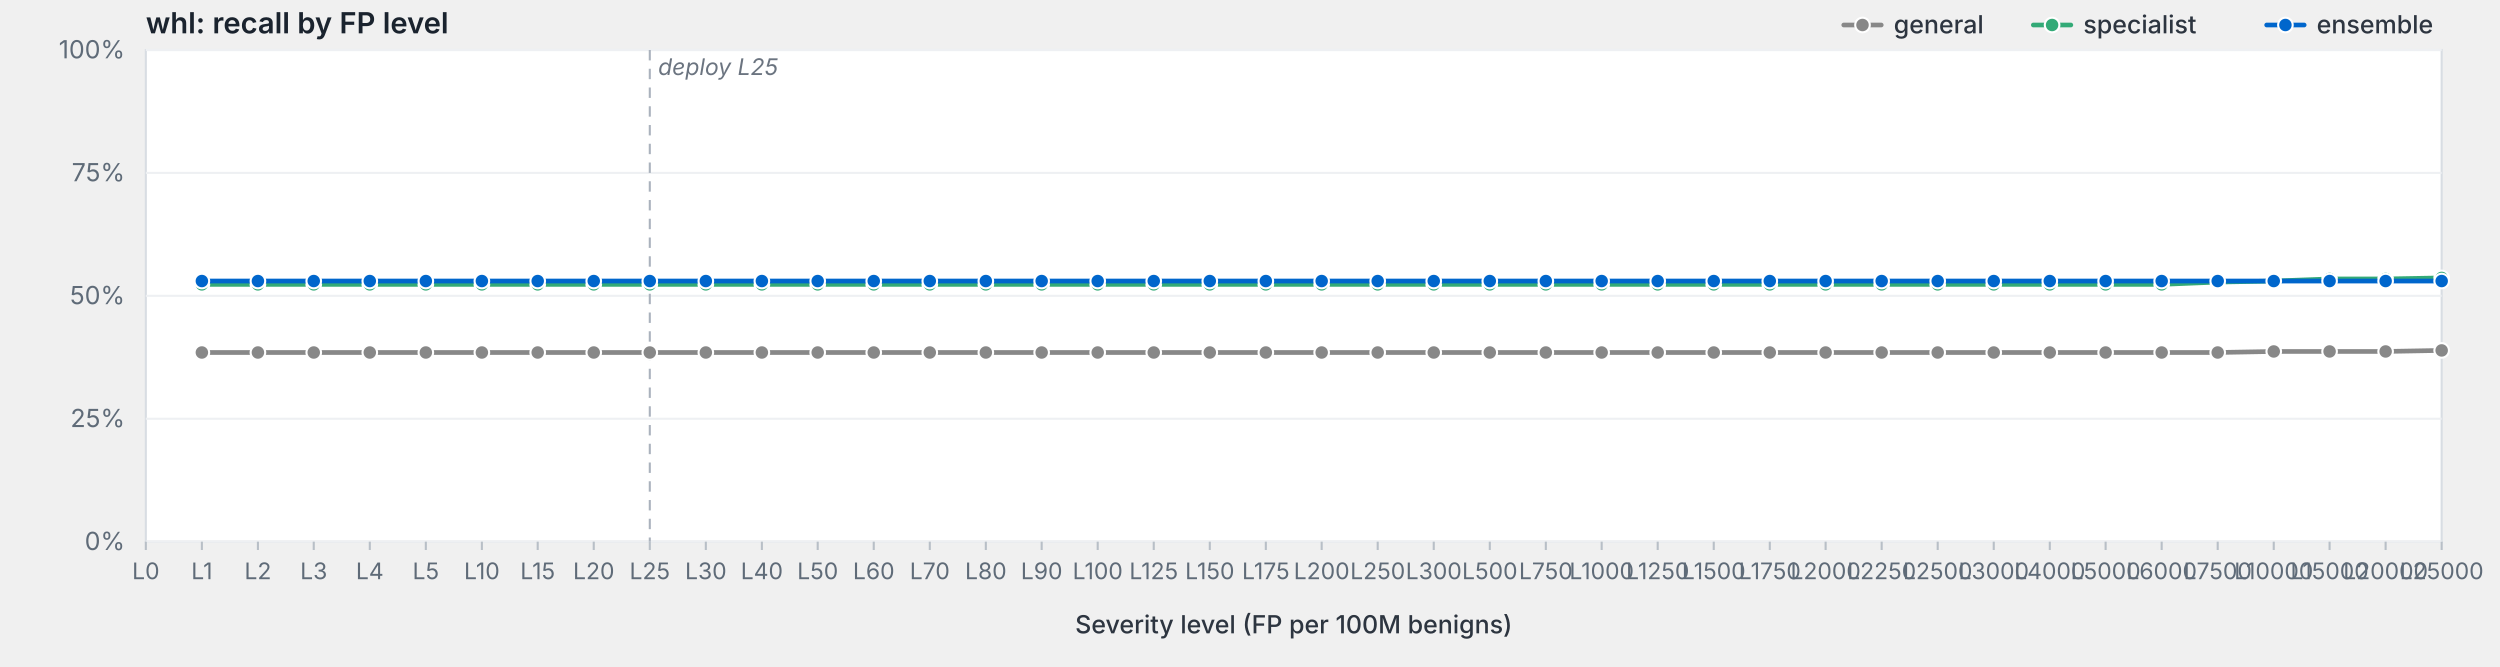
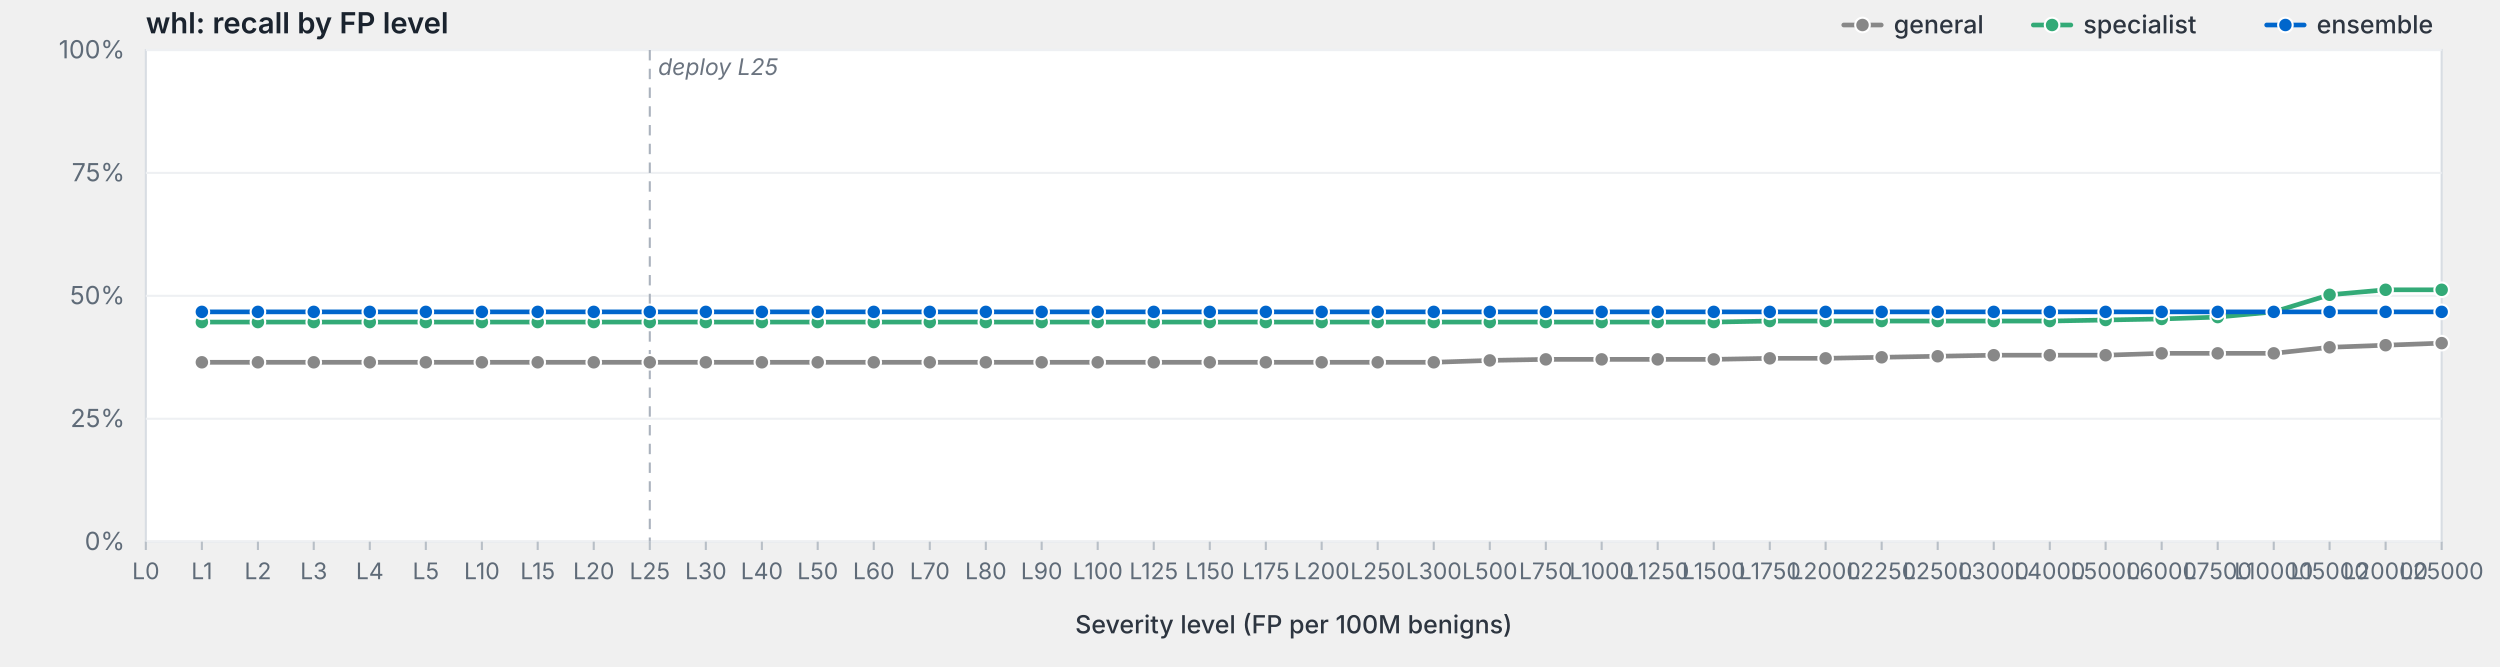
<svg xmlns="http://www.w3.org/2000/svg" viewBox="0 0 1200 320" width="1200" height="320" preserveAspectRatio="xMidYMid meet" role="img" aria-label="whl: recall by FP level">
  <style>svg { background: #fdfdfd; }.frame { fill: #fff; stroke: #d8dde3; stroke-width: 1; }.grid { stroke: #eef0f3; stroke-width: 1; }.tick { stroke: #b8bfc7; stroke-width: 1; }.axis-label { fill: #5f6b78; font-family: -apple-system, BlinkMacSystemFont, "Segoe UI", system-ui, sans-serif; font-size: 12px; }.x-label { fill: #5f6b78; font-family: -apple-system, BlinkMacSystemFont, "Segoe UI", system-ui, sans-serif; font-size: 11px; }.axis-title { fill: #2d3540; font-family: -apple-system, BlinkMacSystemFont, "Segoe UI", system-ui, sans-serif; font-size: 12px; font-weight: 500; }.title { fill: #1a232e; font-family: -apple-system, BlinkMacSystemFont, "Segoe UI", system-ui, sans-serif; font-size: 14px; font-weight: 600; }.deploy-marker { stroke: #aab2bd; stroke-width: 1; stroke-dasharray: 5,4; }.deploy-label { fill: #6b7480; font-family: -apple-system, BlinkMacSystemFont, "Segoe UI", system-ui, sans-serif; font-size: 11px; font-style: italic; }.curve { fill: none; stroke-width: 2.25; stroke-linejoin: round; stroke-linecap: round; }.marker { stroke: #fff; stroke-width: 1; }.legend-text { fill: #2d3540; font-family: -apple-system, BlinkMacSystemFont, "Segoe UI", system-ui, sans-serif; font-size: 12px; font-weight: 500; }</style>
  <text class="title" x="70" y="16">whl: recall by FP level</text>
  <rect class="frame" x="70" y="24" width="1102" height="236" />
  <line class="grid" x1="70" y1="260.0" x2="1172" y2="260.0" />
  <text class="axis-label" x="60" y="264.0" text-anchor="end">0%</text>
  <line class="grid" x1="70" y1="201.0" x2="1172" y2="201.0" />
  <text class="axis-label" x="60" y="205.0" text-anchor="end">25%</text>
  <line class="grid" x1="70" y1="142.0" x2="1172" y2="142.0" />
  <text class="axis-label" x="60" y="146.0" text-anchor="end">50%</text>
  <line class="grid" x1="70" y1="83.0" x2="1172" y2="83.0" />
  <text class="axis-label" x="60" y="87.0" text-anchor="end">75%</text>
  <line class="grid" x1="70" y1="24.0" x2="1172" y2="24.0" />
  <text class="axis-label" x="60" y="28.0" text-anchor="end">100%</text>
  <line class="deploy-marker" x1="311.9" y1="24" x2="311.9" y2="260" />
  <text class="deploy-label" x="315.9" y="36" text-anchor="start">deploy L25</text>
  <line class="tick" x1="70.0" y1="260" x2="70.0" y2="264" />
  <text class="x-label" x="70.0" y="278" text-anchor="middle">L0</text>
  <line class="tick" x1="96.9" y1="260" x2="96.9" y2="264" />
  <text class="x-label" x="96.9" y="278" text-anchor="middle">L1</text>
  <line class="tick" x1="123.8" y1="260" x2="123.8" y2="264" />
  <text class="x-label" x="123.8" y="278" text-anchor="middle">L2</text>
  <line class="tick" x1="150.6" y1="260" x2="150.6" y2="264" />
  <text class="x-label" x="150.6" y="278" text-anchor="middle">L3</text>
  <line class="tick" x1="177.5" y1="260" x2="177.5" y2="264" />
  <text class="x-label" x="177.5" y="278" text-anchor="middle">L4</text>
  <line class="tick" x1="204.4" y1="260" x2="204.4" y2="264" />
  <text class="x-label" x="204.4" y="278" text-anchor="middle">L5</text>
  <line class="tick" x1="231.3" y1="260" x2="231.3" y2="264" />
  <text class="x-label" x="231.3" y="278" text-anchor="middle">L10</text>
  <line class="tick" x1="258.1" y1="260" x2="258.1" y2="264" />
  <text class="x-label" x="258.1" y="278" text-anchor="middle">L15</text>
  <line class="tick" x1="285.0" y1="260" x2="285.0" y2="264" />
  <text class="x-label" x="285.0" y="278" text-anchor="middle">L20</text>
  <line class="tick" x1="311.9" y1="260" x2="311.9" y2="264" />
  <text class="x-label" x="311.9" y="278" text-anchor="middle">L25</text>
  <line class="tick" x1="338.8" y1="260" x2="338.8" y2="264" />
  <text class="x-label" x="338.8" y="278" text-anchor="middle">L30</text>
  <line class="tick" x1="365.7" y1="260" x2="365.7" y2="264" />
  <text class="x-label" x="365.7" y="278" text-anchor="middle">L40</text>
  <line class="tick" x1="392.5" y1="260" x2="392.5" y2="264" />
  <text class="x-label" x="392.5" y="278" text-anchor="middle">L50</text>
  <line class="tick" x1="419.4" y1="260" x2="419.4" y2="264" />
  <text class="x-label" x="419.4" y="278" text-anchor="middle">L60</text>
  <line class="tick" x1="446.3" y1="260" x2="446.3" y2="264" />
  <text class="x-label" x="446.3" y="278" text-anchor="middle">L70</text>
  <line class="tick" x1="473.2" y1="260" x2="473.2" y2="264" />
  <text class="x-label" x="473.2" y="278" text-anchor="middle">L80</text>
  <line class="tick" x1="500.0" y1="260" x2="500.0" y2="264" />
  <text class="x-label" x="500.0" y="278" text-anchor="middle">L90</text>
  <line class="tick" x1="526.9" y1="260" x2="526.9" y2="264" />
  <text class="x-label" x="526.9" y="278" text-anchor="middle">L100</text>
  <line class="tick" x1="553.8" y1="260" x2="553.8" y2="264" />
  <text class="x-label" x="553.8" y="278" text-anchor="middle">L125</text>
  <line class="tick" x1="580.7" y1="260" x2="580.7" y2="264" />
  <text class="x-label" x="580.7" y="278" text-anchor="middle">L150</text>
  <line class="tick" x1="607.6" y1="260" x2="607.6" y2="264" />
  <text class="x-label" x="607.6" y="278" text-anchor="middle">L175</text>
  <line class="tick" x1="634.4" y1="260" x2="634.4" y2="264" />
  <text class="x-label" x="634.4" y="278" text-anchor="middle">L200</text>
  <line class="tick" x1="661.3" y1="260" x2="661.3" y2="264" />
  <text class="x-label" x="661.3" y="278" text-anchor="middle">L250</text>
  <line class="tick" x1="688.2" y1="260" x2="688.2" y2="264" />
  <text class="x-label" x="688.2" y="278" text-anchor="middle">L300</text>
  <line class="tick" x1="715.1" y1="260" x2="715.1" y2="264" />
  <text class="x-label" x="715.1" y="278" text-anchor="middle">L500</text>
  <line class="tick" x1="742.0" y1="260" x2="742.0" y2="264" />
  <text class="x-label" x="742.0" y="278" text-anchor="middle">L750</text>
  <line class="tick" x1="768.8" y1="260" x2="768.8" y2="264" />
  <text class="x-label" x="768.8" y="278" text-anchor="middle">L1000</text>
  <line class="tick" x1="795.7" y1="260" x2="795.7" y2="264" />
  <text class="x-label" x="795.7" y="278" text-anchor="middle">L1250</text>
  <line class="tick" x1="822.6" y1="260" x2="822.6" y2="264" />
  <text class="x-label" x="822.6" y="278" text-anchor="middle">L1500</text>
  <line class="tick" x1="849.5" y1="260" x2="849.5" y2="264" />
  <text class="x-label" x="849.5" y="278" text-anchor="middle">L1750</text>
  <line class="tick" x1="876.3" y1="260" x2="876.3" y2="264" />
  <text class="x-label" x="876.3" y="278" text-anchor="middle">L2000</text>
  <line class="tick" x1="903.2" y1="260" x2="903.2" y2="264" />
  <text class="x-label" x="903.2" y="278" text-anchor="middle">L2250</text>
  <line class="tick" x1="930.1" y1="260" x2="930.1" y2="264" />
  <text class="x-label" x="930.1" y="278" text-anchor="middle">L2500</text>
  <line class="tick" x1="957.0" y1="260" x2="957.0" y2="264" />
  <text class="x-label" x="957.0" y="278" text-anchor="middle">L3000</text>
  <line class="tick" x1="983.9" y1="260" x2="983.9" y2="264" />
  <text class="x-label" x="983.9" y="278" text-anchor="middle">L4000</text>
  <line class="tick" x1="1010.7" y1="260" x2="1010.7" y2="264" />
  <text class="x-label" x="1010.7" y="278" text-anchor="middle">L5000</text>
  <line class="tick" x1="1037.6" y1="260" x2="1037.6" y2="264" />
  <text class="x-label" x="1037.6" y="278" text-anchor="middle">L6000</text>
  <line class="tick" x1="1064.5" y1="260" x2="1064.5" y2="264" />
  <text class="x-label" x="1064.5" y="278" text-anchor="middle">L7500</text>
  <line class="tick" x1="1091.4" y1="260" x2="1091.4" y2="264" />
  <text class="x-label" x="1091.4" y="278" text-anchor="middle">L10000</text>
  <line class="tick" x1="1118.2" y1="260" x2="1118.2" y2="264" />
  <text class="x-label" x="1118.2" y="278" text-anchor="middle">L15000</text>
  <line class="tick" x1="1145.1" y1="260" x2="1145.1" y2="264" />
  <text class="x-label" x="1145.1" y="278" text-anchor="middle">L20000</text>
  <line class="tick" x1="1172.0" y1="260" x2="1172.0" y2="264" />
  <text class="x-label" x="1172.0" y="278" text-anchor="middle">L25000</text>
  <text class="axis-title" x="621.0" y="304" text-anchor="middle">Severity level (FP per 100M benigns)</text>
-   <path class="curve" d="M96.9,169.2 L123.8,169.2 L150.6,169.2 L177.5,169.2 L204.4,169.2 L231.3,169.2 L258.1,169.2 L285.0,169.2 L311.9,169.2 L338.8,169.2 L365.7,169.2 L392.5,169.2 L419.4,169.2 L446.3,169.2 L473.2,169.2 L500.0,169.2 L526.9,169.2 L553.8,169.2 L580.7,169.2 L607.6,169.2 L634.4,169.2 L661.3,169.2 L688.2,169.2 L715.1,169.2 L742.0,169.2 L768.8,169.2 L795.7,169.2 L822.6,169.2 L849.5,169.2 L876.3,169.2 L903.2,169.2 L930.1,169.2 L957.0,169.2 L983.9,169.2 L1010.7,169.2 L1037.6,169.2 L1064.5,169.2 L1091.4,168.7 L1118.2,168.7 L1145.1,168.7 L1172.0,168.2" stroke="#888" />
-   <circle class="marker" cx="96.9" cy="169.2" r="3.5" fill="#888" />
-   <circle class="marker" cx="123.8" cy="169.2" r="3.5" fill="#888" />
-   <circle class="marker" cx="150.6" cy="169.2" r="3.5" fill="#888" />
-   <circle class="marker" cx="177.5" cy="169.2" r="3.5" fill="#888" />
-   <circle class="marker" cx="204.4" cy="169.2" r="3.5" fill="#888" />
-   <circle class="marker" cx="231.3" cy="169.2" r="3.5" fill="#888" />
-   <circle class="marker" cx="258.1" cy="169.2" r="3.5" fill="#888" />
-   <circle class="marker" cx="285.0" cy="169.2" r="3.5" fill="#888" />
-   <circle class="marker" cx="311.9" cy="169.2" r="3.5" fill="#888" />
-   <circle class="marker" cx="338.8" cy="169.2" r="3.5" fill="#888" />
-   <circle class="marker" cx="365.7" cy="169.2" r="3.5" fill="#888" />
-   <circle class="marker" cx="392.5" cy="169.2" r="3.5" fill="#888" />
-   <circle class="marker" cx="419.4" cy="169.2" r="3.5" fill="#888" />
-   <circle class="marker" cx="446.3" cy="169.2" r="3.5" fill="#888" />
-   <circle class="marker" cx="473.2" cy="169.2" r="3.5" fill="#888" />
-   <circle class="marker" cx="500.0" cy="169.2" r="3.5" fill="#888" />
-   <circle class="marker" cx="526.9" cy="169.2" r="3.5" fill="#888" />
-   <circle class="marker" cx="553.8" cy="169.2" r="3.5" fill="#888" />
-   <circle class="marker" cx="580.7" cy="169.2" r="3.5" fill="#888" />
-   <circle class="marker" cx="607.6" cy="169.2" r="3.5" fill="#888" />
-   <circle class="marker" cx="634.4" cy="169.2" r="3.5" fill="#888" />
-   <circle class="marker" cx="661.3" cy="169.2" r="3.5" fill="#888" />
-   <circle class="marker" cx="688.2" cy="169.2" r="3.5" fill="#888" />
-   <circle class="marker" cx="715.1" cy="169.2" r="3.5" fill="#888" />
-   <circle class="marker" cx="742.0" cy="169.2" r="3.5" fill="#888" />
-   <circle class="marker" cx="768.8" cy="169.2" r="3.5" fill="#888" />
-   <circle class="marker" cx="795.7" cy="169.2" r="3.5" fill="#888" />
-   <circle class="marker" cx="822.6" cy="169.2" r="3.5" fill="#888" />
-   <circle class="marker" cx="849.5" cy="169.2" r="3.5" fill="#888" />
-   <circle class="marker" cx="876.3" cy="169.2" r="3.5" fill="#888" />
-   <circle class="marker" cx="903.2" cy="169.2" r="3.5" fill="#888" />
-   <circle class="marker" cx="930.1" cy="169.2" r="3.5" fill="#888" />
-   <circle class="marker" cx="957.0" cy="169.2" r="3.5" fill="#888" />
-   <circle class="marker" cx="983.9" cy="169.2" r="3.5" fill="#888" />
-   <circle class="marker" cx="1010.7" cy="169.2" r="3.5" fill="#888" />
-   <circle class="marker" cx="1037.6" cy="169.2" r="3.5" fill="#888" />
-   <circle class="marker" cx="1064.5" cy="169.2" r="3.5" fill="#888" />
-   <circle class="marker" cx="1091.4" cy="168.7" r="3.5" fill="#888" />
-   <circle class="marker" cx="1118.2" cy="168.7" r="3.5" fill="#888" />
-   <circle class="marker" cx="1145.1" cy="168.7" r="3.5" fill="#888" />
-   <circle class="marker" cx="1172.0" cy="168.2" r="3.5" fill="#888" />
-   <path class="curve" d="M96.9,136.5 L123.8,136.5 L150.6,136.5 L177.5,136.5 L204.4,136.5 L231.3,136.5 L258.1,136.5 L285.0,136.5 L311.9,136.5 L338.8,136.5 L365.7,136.5 L392.5,136.5 L419.4,136.5 L446.3,136.5 L473.2,136.5 L500.0,136.5 L526.9,136.5 L553.8,136.5 L580.7,136.5 L607.6,136.5 L634.4,136.5 L661.3,136.5 L688.2,136.5 L715.1,136.5 L742.0,136.5 L768.8,136.5 L795.7,136.5 L822.6,136.5 L849.5,136.5 L876.3,136.5 L903.2,136.5 L930.1,136.5 L957.0,136.5 L983.9,136.5 L1010.7,136.5 L1037.6,136.5 L1064.5,135.4 L1091.4,134.9 L1118.2,133.9 L1145.1,133.9 L1172.0,133.4" stroke="#3a7" />
-   <circle class="marker" cx="96.9" cy="136.5" r="3.5" fill="#3a7" />
-   <circle class="marker" cx="123.8" cy="136.5" r="3.5" fill="#3a7" />
-   <circle class="marker" cx="150.6" cy="136.5" r="3.5" fill="#3a7" />
-   <circle class="marker" cx="177.5" cy="136.5" r="3.5" fill="#3a7" />
-   <circle class="marker" cx="204.4" cy="136.5" r="3.5" fill="#3a7" />
-   <circle class="marker" cx="231.3" cy="136.5" r="3.5" fill="#3a7" />
-   <circle class="marker" cx="258.1" cy="136.5" r="3.5" fill="#3a7" />
-   <circle class="marker" cx="285.0" cy="136.5" r="3.5" fill="#3a7" />
-   <circle class="marker" cx="311.9" cy="136.5" r="3.5" fill="#3a7" />
-   <circle class="marker" cx="338.8" cy="136.5" r="3.5" fill="#3a7" />
-   <circle class="marker" cx="365.7" cy="136.5" r="3.5" fill="#3a7" />
-   <circle class="marker" cx="392.5" cy="136.5" r="3.5" fill="#3a7" />
-   <circle class="marker" cx="419.4" cy="136.5" r="3.5" fill="#3a7" />
-   <circle class="marker" cx="446.3" cy="136.5" r="3.5" fill="#3a7" />
-   <circle class="marker" cx="473.2" cy="136.5" r="3.5" fill="#3a7" />
-   <circle class="marker" cx="500.0" cy="136.5" r="3.5" fill="#3a7" />
-   <circle class="marker" cx="526.9" cy="136.5" r="3.5" fill="#3a7" />
-   <circle class="marker" cx="553.8" cy="136.5" r="3.5" fill="#3a7" />
-   <circle class="marker" cx="580.7" cy="136.5" r="3.5" fill="#3a7" />
-   <circle class="marker" cx="607.6" cy="136.5" r="3.5" fill="#3a7" />
-   <circle class="marker" cx="634.4" cy="136.5" r="3.5" fill="#3a7" />
-   <circle class="marker" cx="661.3" cy="136.5" r="3.5" fill="#3a7" />
-   <circle class="marker" cx="688.2" cy="136.5" r="3.5" fill="#3a7" />
-   <circle class="marker" cx="715.1" cy="136.5" r="3.5" fill="#3a7" />
-   <circle class="marker" cx="742.0" cy="136.5" r="3.5" fill="#3a7" />
-   <circle class="marker" cx="768.8" cy="136.5" r="3.5" fill="#3a7" />
-   <circle class="marker" cx="795.7" cy="136.5" r="3.5" fill="#3a7" />
-   <circle class="marker" cx="822.6" cy="136.5" r="3.5" fill="#3a7" />
-   <circle class="marker" cx="849.5" cy="136.5" r="3.5" fill="#3a7" />
-   <circle class="marker" cx="876.3" cy="136.5" r="3.5" fill="#3a7" />
-   <circle class="marker" cx="903.2" cy="136.5" r="3.5" fill="#3a7" />
-   <circle class="marker" cx="930.1" cy="136.5" r="3.5" fill="#3a7" />
-   <circle class="marker" cx="957.0" cy="136.5" r="3.5" fill="#3a7" />
-   <circle class="marker" cx="983.9" cy="136.5" r="3.5" fill="#3a7" />
-   <circle class="marker" cx="1010.7" cy="136.5" r="3.5" fill="#3a7" />
-   <circle class="marker" cx="1037.6" cy="136.5" r="3.5" fill="#3a7" />
-   <circle class="marker" cx="1064.5" cy="135.4" r="3.5" fill="#3a7" />
-   <circle class="marker" cx="1091.4" cy="134.9" r="3.5" fill="#3a7" />
-   <circle class="marker" cx="1118.2" cy="133.9" r="3.5" fill="#3a7" />
-   <circle class="marker" cx="1145.1" cy="133.9" r="3.5" fill="#3a7" />
-   <circle class="marker" cx="1172.0" cy="133.4" r="3.5" fill="#3a7" />
-   <path class="curve" d="M96.9,134.9 L123.8,134.9 L150.6,134.9 L177.5,134.9 L204.4,134.9 L231.3,134.9 L258.1,134.9 L285.0,134.9 L311.9,134.9 L338.8,134.9 L365.7,134.9 L392.5,134.9 L419.4,134.9 L446.3,134.9 L473.2,134.9 L500.0,134.9 L526.9,134.9 L553.8,134.9 L580.7,134.9 L607.6,134.9 L634.4,134.9 L661.3,134.9 L688.2,134.9 L715.1,134.9 L742.0,134.9 L768.8,134.9 L795.7,134.9 L822.6,134.9 L849.5,134.9 L876.3,134.9 L903.2,134.9 L930.1,134.9 L957.0,134.9 L983.9,134.9 L1010.7,134.9 L1037.6,134.9 L1064.5,134.9 L1091.4,134.9 L1118.2,134.9 L1145.1,134.9 L1172.0,134.9" stroke="#06c" />
-   <circle class="marker" cx="96.9" cy="134.9" r="3.5" fill="#06c" />
-   <circle class="marker" cx="123.8" cy="134.9" r="3.5" fill="#06c" />
-   <circle class="marker" cx="150.6" cy="134.9" r="3.5" fill="#06c" />
-   <circle class="marker" cx="177.5" cy="134.9" r="3.5" fill="#06c" />
-   <circle class="marker" cx="204.4" cy="134.9" r="3.5" fill="#06c" />
-   <circle class="marker" cx="231.3" cy="134.9" r="3.5" fill="#06c" />
-   <circle class="marker" cx="258.1" cy="134.9" r="3.5" fill="#06c" />
-   <circle class="marker" cx="285.0" cy="134.9" r="3.5" fill="#06c" />
-   <circle class="marker" cx="311.9" cy="134.9" r="3.5" fill="#06c" />
-   <circle class="marker" cx="338.8" cy="134.9" r="3.5" fill="#06c" />
-   <circle class="marker" cx="365.7" cy="134.9" r="3.5" fill="#06c" />
-   <circle class="marker" cx="392.5" cy="134.9" r="3.5" fill="#06c" />
-   <circle class="marker" cx="419.4" cy="134.9" r="3.5" fill="#06c" />
-   <circle class="marker" cx="446.3" cy="134.9" r="3.5" fill="#06c" />
-   <circle class="marker" cx="473.2" cy="134.9" r="3.5" fill="#06c" />
-   <circle class="marker" cx="500.0" cy="134.9" r="3.5" fill="#06c" />
-   <circle class="marker" cx="526.9" cy="134.9" r="3.5" fill="#06c" />
-   <circle class="marker" cx="553.8" cy="134.9" r="3.5" fill="#06c" />
-   <circle class="marker" cx="580.7" cy="134.9" r="3.5" fill="#06c" />
-   <circle class="marker" cx="607.6" cy="134.9" r="3.5" fill="#06c" />
-   <circle class="marker" cx="634.4" cy="134.9" r="3.5" fill="#06c" />
-   <circle class="marker" cx="661.3" cy="134.9" r="3.5" fill="#06c" />
-   <circle class="marker" cx="688.2" cy="134.9" r="3.5" fill="#06c" />
-   <circle class="marker" cx="715.1" cy="134.9" r="3.5" fill="#06c" />
-   <circle class="marker" cx="742.0" cy="134.9" r="3.5" fill="#06c" />
-   <circle class="marker" cx="768.8" cy="134.9" r="3.5" fill="#06c" />
-   <circle class="marker" cx="795.7" cy="134.9" r="3.5" fill="#06c" />
-   <circle class="marker" cx="822.6" cy="134.9" r="3.5" fill="#06c" />
-   <circle class="marker" cx="849.5" cy="134.9" r="3.5" fill="#06c" />
-   <circle class="marker" cx="876.3" cy="134.9" r="3.5" fill="#06c" />
-   <circle class="marker" cx="903.2" cy="134.9" r="3.5" fill="#06c" />
-   <circle class="marker" cx="930.1" cy="134.9" r="3.5" fill="#06c" />
-   <circle class="marker" cx="957.0" cy="134.9" r="3.5" fill="#06c" />
-   <circle class="marker" cx="983.9" cy="134.9" r="3.5" fill="#06c" />
-   <circle class="marker" cx="1010.7" cy="134.9" r="3.5" fill="#06c" />
-   <circle class="marker" cx="1037.6" cy="134.9" r="3.5" fill="#06c" />
-   <circle class="marker" cx="1064.5" cy="134.9" r="3.5" fill="#06c" />
-   <circle class="marker" cx="1091.4" cy="134.9" r="3.5" fill="#06c" />
-   <circle class="marker" cx="1118.2" cy="134.9" r="3.5" fill="#06c" />
-   <circle class="marker" cx="1145.1" cy="134.9" r="3.5" fill="#06c" />
-   <circle class="marker" cx="1172.0" cy="134.9" r="3.5" fill="#06c" />
+   <path class="curve" d="M96.9,173.9 L123.8,173.9 L150.6,173.9 L177.5,173.9 L204.4,173.9 L231.3,173.9 L258.1,173.9 L285.0,173.9 L311.9,173.9 L338.8,173.9 L365.7,173.9 L392.5,173.9 L419.4,173.9 L446.3,173.9 L473.2,173.9 L500.0,173.9 L526.9,173.9 L553.8,173.9 L580.7,173.9 L607.6,173.9 L634.4,173.9 L661.3,173.9 L688.2,173.9 L715.1,173.0 L742.0,172.5 L768.8,172.5 L795.7,172.5 L822.6,172.5 L849.5,172.0 L876.3,172.0 L903.2,171.5 L930.1,171.0 L957.0,170.5 L983.9,170.5 L1010.7,170.5 L1037.6,169.6 L1064.5,169.6 L1091.4,169.6 L1118.2,166.7 L1145.1,165.7 L1172.0,164.7" stroke="#888" />
+   <circle class="marker" cx="96.9" cy="173.9" r="3.5" fill="#888" />
+   <circle class="marker" cx="123.8" cy="173.9" r="3.5" fill="#888" />
+   <circle class="marker" cx="150.6" cy="173.9" r="3.5" fill="#888" />
+   <circle class="marker" cx="177.5" cy="173.9" r="3.5" fill="#888" />
+   <circle class="marker" cx="204.4" cy="173.9" r="3.5" fill="#888" />
+   <circle class="marker" cx="231.3" cy="173.9" r="3.5" fill="#888" />
+   <circle class="marker" cx="258.1" cy="173.9" r="3.5" fill="#888" />
+   <circle class="marker" cx="285.0" cy="173.9" r="3.5" fill="#888" />
+   <circle class="marker" cx="311.9" cy="173.9" r="3.5" fill="#888" />
+   <circle class="marker" cx="338.8" cy="173.9" r="3.5" fill="#888" />
+   <circle class="marker" cx="365.7" cy="173.9" r="3.5" fill="#888" />
+   <circle class="marker" cx="392.5" cy="173.9" r="3.5" fill="#888" />
+   <circle class="marker" cx="419.4" cy="173.9" r="3.5" fill="#888" />
+   <circle class="marker" cx="446.3" cy="173.9" r="3.5" fill="#888" />
+   <circle class="marker" cx="473.2" cy="173.9" r="3.5" fill="#888" />
+   <circle class="marker" cx="500.0" cy="173.9" r="3.5" fill="#888" />
+   <circle class="marker" cx="526.9" cy="173.9" r="3.5" fill="#888" />
+   <circle class="marker" cx="553.8" cy="173.9" r="3.5" fill="#888" />
+   <circle class="marker" cx="580.7" cy="173.9" r="3.5" fill="#888" />
+   <circle class="marker" cx="607.6" cy="173.9" r="3.5" fill="#888" />
+   <circle class="marker" cx="634.4" cy="173.9" r="3.5" fill="#888" />
+   <circle class="marker" cx="661.3" cy="173.9" r="3.5" fill="#888" />
+   <circle class="marker" cx="688.2" cy="173.9" r="3.5" fill="#888" />
+   <circle class="marker" cx="715.1" cy="173.0" r="3.5" fill="#888" />
+   <circle class="marker" cx="742.0" cy="172.5" r="3.5" fill="#888" />
+   <circle class="marker" cx="768.8" cy="172.5" r="3.5" fill="#888" />
+   <circle class="marker" cx="795.7" cy="172.5" r="3.5" fill="#888" />
+   <circle class="marker" cx="822.6" cy="172.5" r="3.5" fill="#888" />
+   <circle class="marker" cx="849.5" cy="172.0" r="3.5" fill="#888" />
+   <circle class="marker" cx="876.3" cy="172.0" r="3.5" fill="#888" />
+   <circle class="marker" cx="903.2" cy="171.5" r="3.5" fill="#888" />
+   <circle class="marker" cx="930.1" cy="171.0" r="3.5" fill="#888" />
+   <circle class="marker" cx="957.0" cy="170.5" r="3.5" fill="#888" />
+   <circle class="marker" cx="983.9" cy="170.5" r="3.5" fill="#888" />
+   <circle class="marker" cx="1010.7" cy="170.5" r="3.5" fill="#888" />
+   <circle class="marker" cx="1037.6" cy="169.6" r="3.5" fill="#888" />
+   <circle class="marker" cx="1064.5" cy="169.6" r="3.5" fill="#888" />
+   <circle class="marker" cx="1091.4" cy="169.6" r="3.5" fill="#888" />
+   <circle class="marker" cx="1118.2" cy="166.7" r="3.5" fill="#888" />
+   <circle class="marker" cx="1145.1" cy="165.7" r="3.5" fill="#888" />
+   <circle class="marker" cx="1172.0" cy="164.7" r="3.5" fill="#888" />
+   <path class="curve" d="M96.9,154.6 L123.8,154.6 L150.6,154.6 L177.5,154.6 L204.4,154.6 L231.3,154.6 L258.1,154.6 L285.0,154.6 L311.9,154.6 L338.8,154.6 L365.7,154.6 L392.5,154.6 L419.4,154.6 L446.3,154.6 L473.2,154.6 L500.0,154.6 L526.9,154.6 L553.8,154.6 L580.7,154.6 L607.6,154.6 L634.4,154.6 L661.3,154.6 L688.2,154.6 L715.1,154.6 L742.0,154.6 L768.8,154.6 L795.7,154.6 L822.6,154.6 L849.5,154.1 L876.3,154.1 L903.2,154.1 L930.1,154.1 L957.0,154.1 L983.9,154.1 L1010.7,153.6 L1037.6,153.1 L1064.5,152.2 L1091.4,149.7 L1118.2,141.5 L1145.1,139.1 L1172.0,139.1" stroke="#3a7" />
+   <circle class="marker" cx="96.9" cy="154.6" r="3.5" fill="#3a7" />
+   <circle class="marker" cx="123.8" cy="154.6" r="3.5" fill="#3a7" />
+   <circle class="marker" cx="150.6" cy="154.6" r="3.5" fill="#3a7" />
+   <circle class="marker" cx="177.5" cy="154.6" r="3.5" fill="#3a7" />
+   <circle class="marker" cx="204.4" cy="154.6" r="3.5" fill="#3a7" />
+   <circle class="marker" cx="231.3" cy="154.6" r="3.5" fill="#3a7" />
+   <circle class="marker" cx="258.1" cy="154.6" r="3.5" fill="#3a7" />
+   <circle class="marker" cx="285.0" cy="154.6" r="3.5" fill="#3a7" />
+   <circle class="marker" cx="311.9" cy="154.6" r="3.5" fill="#3a7" />
+   <circle class="marker" cx="338.8" cy="154.6" r="3.5" fill="#3a7" />
+   <circle class="marker" cx="365.7" cy="154.6" r="3.5" fill="#3a7" />
+   <circle class="marker" cx="392.5" cy="154.6" r="3.5" fill="#3a7" />
+   <circle class="marker" cx="419.4" cy="154.6" r="3.5" fill="#3a7" />
+   <circle class="marker" cx="446.3" cy="154.6" r="3.5" fill="#3a7" />
+   <circle class="marker" cx="473.2" cy="154.6" r="3.5" fill="#3a7" />
+   <circle class="marker" cx="500.0" cy="154.6" r="3.5" fill="#3a7" />
+   <circle class="marker" cx="526.9" cy="154.6" r="3.5" fill="#3a7" />
+   <circle class="marker" cx="553.8" cy="154.6" r="3.5" fill="#3a7" />
+   <circle class="marker" cx="580.7" cy="154.6" r="3.5" fill="#3a7" />
+   <circle class="marker" cx="607.6" cy="154.6" r="3.5" fill="#3a7" />
+   <circle class="marker" cx="634.4" cy="154.6" r="3.5" fill="#3a7" />
+   <circle class="marker" cx="661.3" cy="154.6" r="3.5" fill="#3a7" />
+   <circle class="marker" cx="688.2" cy="154.6" r="3.5" fill="#3a7" />
+   <circle class="marker" cx="715.1" cy="154.6" r="3.5" fill="#3a7" />
+   <circle class="marker" cx="742.0" cy="154.6" r="3.5" fill="#3a7" />
+   <circle class="marker" cx="768.8" cy="154.6" r="3.5" fill="#3a7" />
+   <circle class="marker" cx="795.7" cy="154.6" r="3.5" fill="#3a7" />
+   <circle class="marker" cx="822.6" cy="154.6" r="3.5" fill="#3a7" />
+   <circle class="marker" cx="849.5" cy="154.1" r="3.5" fill="#3a7" />
+   <circle class="marker" cx="876.3" cy="154.1" r="3.5" fill="#3a7" />
+   <circle class="marker" cx="903.2" cy="154.1" r="3.5" fill="#3a7" />
+   <circle class="marker" cx="930.1" cy="154.1" r="3.5" fill="#3a7" />
+   <circle class="marker" cx="957.0" cy="154.1" r="3.5" fill="#3a7" />
+   <circle class="marker" cx="983.9" cy="154.1" r="3.5" fill="#3a7" />
+   <circle class="marker" cx="1010.7" cy="153.6" r="3.5" fill="#3a7" />
+   <circle class="marker" cx="1037.6" cy="153.1" r="3.5" fill="#3a7" />
+   <circle class="marker" cx="1064.5" cy="152.2" r="3.5" fill="#3a7" />
+   <circle class="marker" cx="1091.4" cy="149.7" r="3.5" fill="#3a7" />
+   <circle class="marker" cx="1118.2" cy="141.5" r="3.5" fill="#3a7" />
+   <circle class="marker" cx="1145.1" cy="139.1" r="3.5" fill="#3a7" />
+   <circle class="marker" cx="1172.0" cy="139.1" r="3.5" fill="#3a7" />
+   <path class="curve" d="M96.9,149.7 L123.8,149.7 L150.6,149.7 L177.5,149.7 L204.4,149.7 L231.3,149.7 L258.1,149.7 L285.0,149.7 L311.9,149.7 L338.8,149.7 L365.7,149.7 L392.5,149.7 L419.4,149.7 L446.3,149.7 L473.2,149.7 L500.0,149.7 L526.9,149.7 L553.8,149.7 L580.7,149.7 L607.6,149.7 L634.4,149.7 L661.3,149.7 L688.2,149.7 L715.1,149.7 L742.0,149.7 L768.8,149.7 L795.7,149.7 L822.6,149.7 L849.5,149.7 L876.3,149.7 L903.2,149.7 L930.1,149.7 L957.0,149.7 L983.9,149.7 L1010.7,149.7 L1037.6,149.7 L1064.5,149.7 L1091.4,149.7 L1118.2,149.7 L1145.1,149.7 L1172.0,149.7" stroke="#06c" />
+   <circle class="marker" cx="96.9" cy="149.7" r="3.5" fill="#06c" />
+   <circle class="marker" cx="123.8" cy="149.7" r="3.5" fill="#06c" />
+   <circle class="marker" cx="150.6" cy="149.7" r="3.5" fill="#06c" />
+   <circle class="marker" cx="177.5" cy="149.7" r="3.5" fill="#06c" />
+   <circle class="marker" cx="204.4" cy="149.7" r="3.5" fill="#06c" />
+   <circle class="marker" cx="231.3" cy="149.7" r="3.5" fill="#06c" />
+   <circle class="marker" cx="258.1" cy="149.7" r="3.5" fill="#06c" />
+   <circle class="marker" cx="285.0" cy="149.7" r="3.5" fill="#06c" />
+   <circle class="marker" cx="311.9" cy="149.7" r="3.5" fill="#06c" />
+   <circle class="marker" cx="338.8" cy="149.7" r="3.5" fill="#06c" />
+   <circle class="marker" cx="365.7" cy="149.7" r="3.5" fill="#06c" />
+   <circle class="marker" cx="392.5" cy="149.7" r="3.5" fill="#06c" />
+   <circle class="marker" cx="419.4" cy="149.7" r="3.5" fill="#06c" />
+   <circle class="marker" cx="446.3" cy="149.7" r="3.5" fill="#06c" />
+   <circle class="marker" cx="473.2" cy="149.7" r="3.5" fill="#06c" />
+   <circle class="marker" cx="500.0" cy="149.7" r="3.5" fill="#06c" />
+   <circle class="marker" cx="526.9" cy="149.7" r="3.5" fill="#06c" />
+   <circle class="marker" cx="553.8" cy="149.7" r="3.5" fill="#06c" />
+   <circle class="marker" cx="580.7" cy="149.7" r="3.5" fill="#06c" />
+   <circle class="marker" cx="607.6" cy="149.7" r="3.5" fill="#06c" />
+   <circle class="marker" cx="634.4" cy="149.7" r="3.5" fill="#06c" />
+   <circle class="marker" cx="661.3" cy="149.7" r="3.5" fill="#06c" />
+   <circle class="marker" cx="688.2" cy="149.7" r="3.5" fill="#06c" />
+   <circle class="marker" cx="715.1" cy="149.7" r="3.5" fill="#06c" />
+   <circle class="marker" cx="742.0" cy="149.7" r="3.5" fill="#06c" />
+   <circle class="marker" cx="768.8" cy="149.7" r="3.5" fill="#06c" />
+   <circle class="marker" cx="795.7" cy="149.7" r="3.5" fill="#06c" />
+   <circle class="marker" cx="822.6" cy="149.7" r="3.5" fill="#06c" />
+   <circle class="marker" cx="849.5" cy="149.7" r="3.5" fill="#06c" />
+   <circle class="marker" cx="876.3" cy="149.7" r="3.5" fill="#06c" />
+   <circle class="marker" cx="903.2" cy="149.7" r="3.5" fill="#06c" />
+   <circle class="marker" cx="930.1" cy="149.7" r="3.5" fill="#06c" />
+   <circle class="marker" cx="957.0" cy="149.7" r="3.5" fill="#06c" />
+   <circle class="marker" cx="983.9" cy="149.7" r="3.5" fill="#06c" />
+   <circle class="marker" cx="1010.7" cy="149.7" r="3.5" fill="#06c" />
+   <circle class="marker" cx="1037.6" cy="149.7" r="3.5" fill="#06c" />
+   <circle class="marker" cx="1064.5" cy="149.7" r="3.5" fill="#06c" />
+   <circle class="marker" cx="1091.4" cy="149.7" r="3.5" fill="#06c" />
+   <circle class="marker" cx="1118.2" cy="149.7" r="3.5" fill="#06c" />
+   <circle class="marker" cx="1145.1" cy="149.7" r="3.5" fill="#06c" />
+   <circle class="marker" cx="1172.0" cy="149.7" r="3.5" fill="#06c" />
  <line x1="1088.0" y1="12.0" x2="1106.0" y2="12.0" stroke="#06c" stroke-width="2.25" stroke-linecap="round" />
  <circle cx="1097.0" cy="12.0" r="3.5" fill="#06c" stroke="#fff" stroke-width="1" />
  <text class="legend-text" x="1112.0" y="16.0">ensemble</text>
  <line x1="976.0" y1="12.0" x2="994.0" y2="12.0" stroke="#3a7" stroke-width="2.25" stroke-linecap="round" />
  <circle cx="985.0" cy="12.0" r="3.5" fill="#3a7" stroke="#fff" stroke-width="1" />
  <text class="legend-text" x="1000.0" y="16.0">specialist</text>
  <line x1="885.0" y1="12.0" x2="903.0" y2="12.0" stroke="#888" stroke-width="2.25" stroke-linecap="round" />
  <circle cx="894.0" cy="12.0" r="3.5" fill="#888" stroke="#fff" stroke-width="1" />
  <text class="legend-text" x="909.0" y="16.0">general</text>
</svg>
